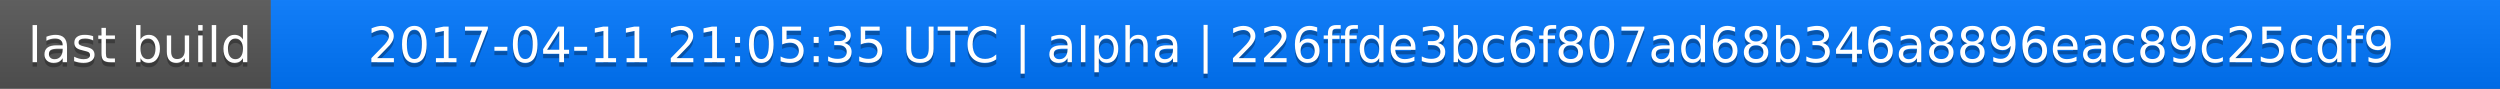
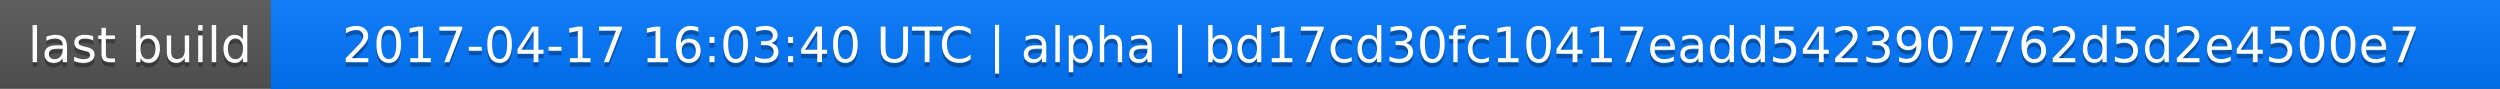
<svg xmlns="http://www.w3.org/2000/svg" width="563" height="20">
  <linearGradient id="a" x2="0" y2="100%">
    <stop offset="0" stop-color="#bbb" stop-opacity=".1" />
    <stop offset="1" stop-opacity=".1" />
  </linearGradient>
  <rect rx="0" width="563" height="20" fill="#555" />
  <rect rx="0" x="61" width="502" height="20" fill="#07f" />
  <path fill="#07f" d="M61 0h4v20h-4z" />
  <rect rx="0" width="563" height="20" fill="url(#a)" />
  <g fill="#fff" text-anchor="middle" font-family="DejaVu Sans,Verdana,Geneva,sans-serif" font-size="11">
    <text x="31.5" y="15" fill="#010101" fill-opacity=".3">last build</text>
    <text x="31.5" y="14">last build</text>
-     <text x="311" y="15" fill="#010101" fill-opacity=".3">2017-04-11 21:05:35 UTC | alpha | 226ffde3bc6f807ad68b346a8896eac89c25cdf9</text>
-     <text x="311" y="14">2017-04-11 21:05:35 UTC | alpha | 226ffde3bc6f807ad68b346a8896eac89c25cdf9</text>
+     <text x="311" y="15" fill="#010101" fill-opacity=".3">2017-04-17 16:03:40 UTC | alpha | bd17cd30fc10417eadd5423907762d5d2e4500e7</text>
+     <text x="311" y="14">2017-04-17 16:03:40 UTC | alpha | bd17cd30fc10417eadd5423907762d5d2e4500e7</text>
  </g>
</svg>
